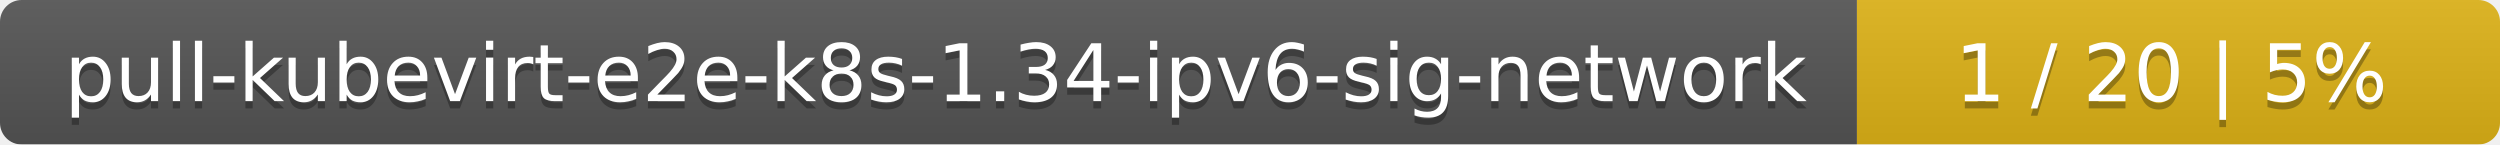
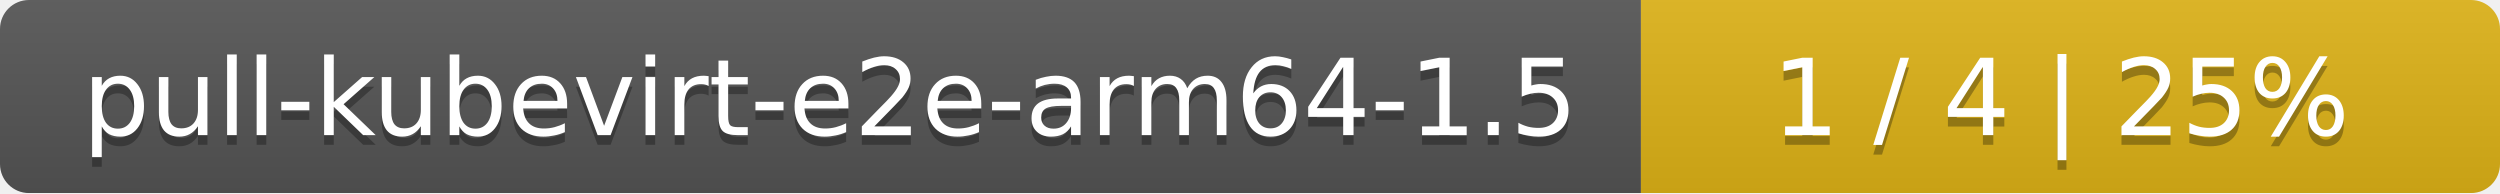
- <svg xmlns="http://www.w3.org/2000/svg" width="346" height="20">
+ <svg xmlns="http://www.w3.org/2000/svg" width="259" height="20">
  <linearGradient id="smooth" x2="0" y2="100%">
    <stop offset="0" stop-color="#bbb" stop-opacity=".1" />
    <stop offset="1" stop-opacity=".1" />
  </linearGradient>
  <mask id="round">
-     <rect width="346" height="20" rx="3" fill="#fff" />
+     <rect width="259" height="20" rx="3" fill="#fff" />
  </mask>
  <g mask="url(#round)">
-     <rect width="257" height="20" fill="#555" />
-     <rect x="257" width="89" height="20" fill="#dfb317" />
-     <rect width="346" height="20" fill="url(#smooth)" />
+     <rect width="170" height="20" fill="#555" />
+     <rect x="170" width="89" height="20" fill="#dfb317" />
+     <rect width="259" height="20" fill="url(#smooth)" />
  </g>
  <g fill="#fff" text-anchor="middle" font-family="DejaVu Sans,Verdana,Geneva,sans-serif" font-size="11">
-     <text x="129.5" y="15" fill="#010101" fill-opacity=".3">pull-kubevirt-e2e-k8s-1.34-ipv6-sig-network</text>
-     <text x="129.5" y="14">pull-kubevirt-e2e-k8s-1.34-ipv6-sig-network</text>
-     <text x="300.5" y="15" fill="#010101" fill-opacity=".3">1 / 20    |    5%</text>
-     <text x="300.5" y="14">1 / 20    |    5%</text>
+     <text x="86" y="15" fill="#010101" fill-opacity=".3">pull-kubevirt-e2e-arm64-1.5</text>
+     <text x="86" y="14">pull-kubevirt-e2e-arm64-1.5</text>
+     <text x="213.5" y="15" fill="#010101" fill-opacity=".3">1 / 4    |    25%</text>
+     <text x="213.5" y="14">1 / 4    |    25%</text>
  </g>
</svg>
